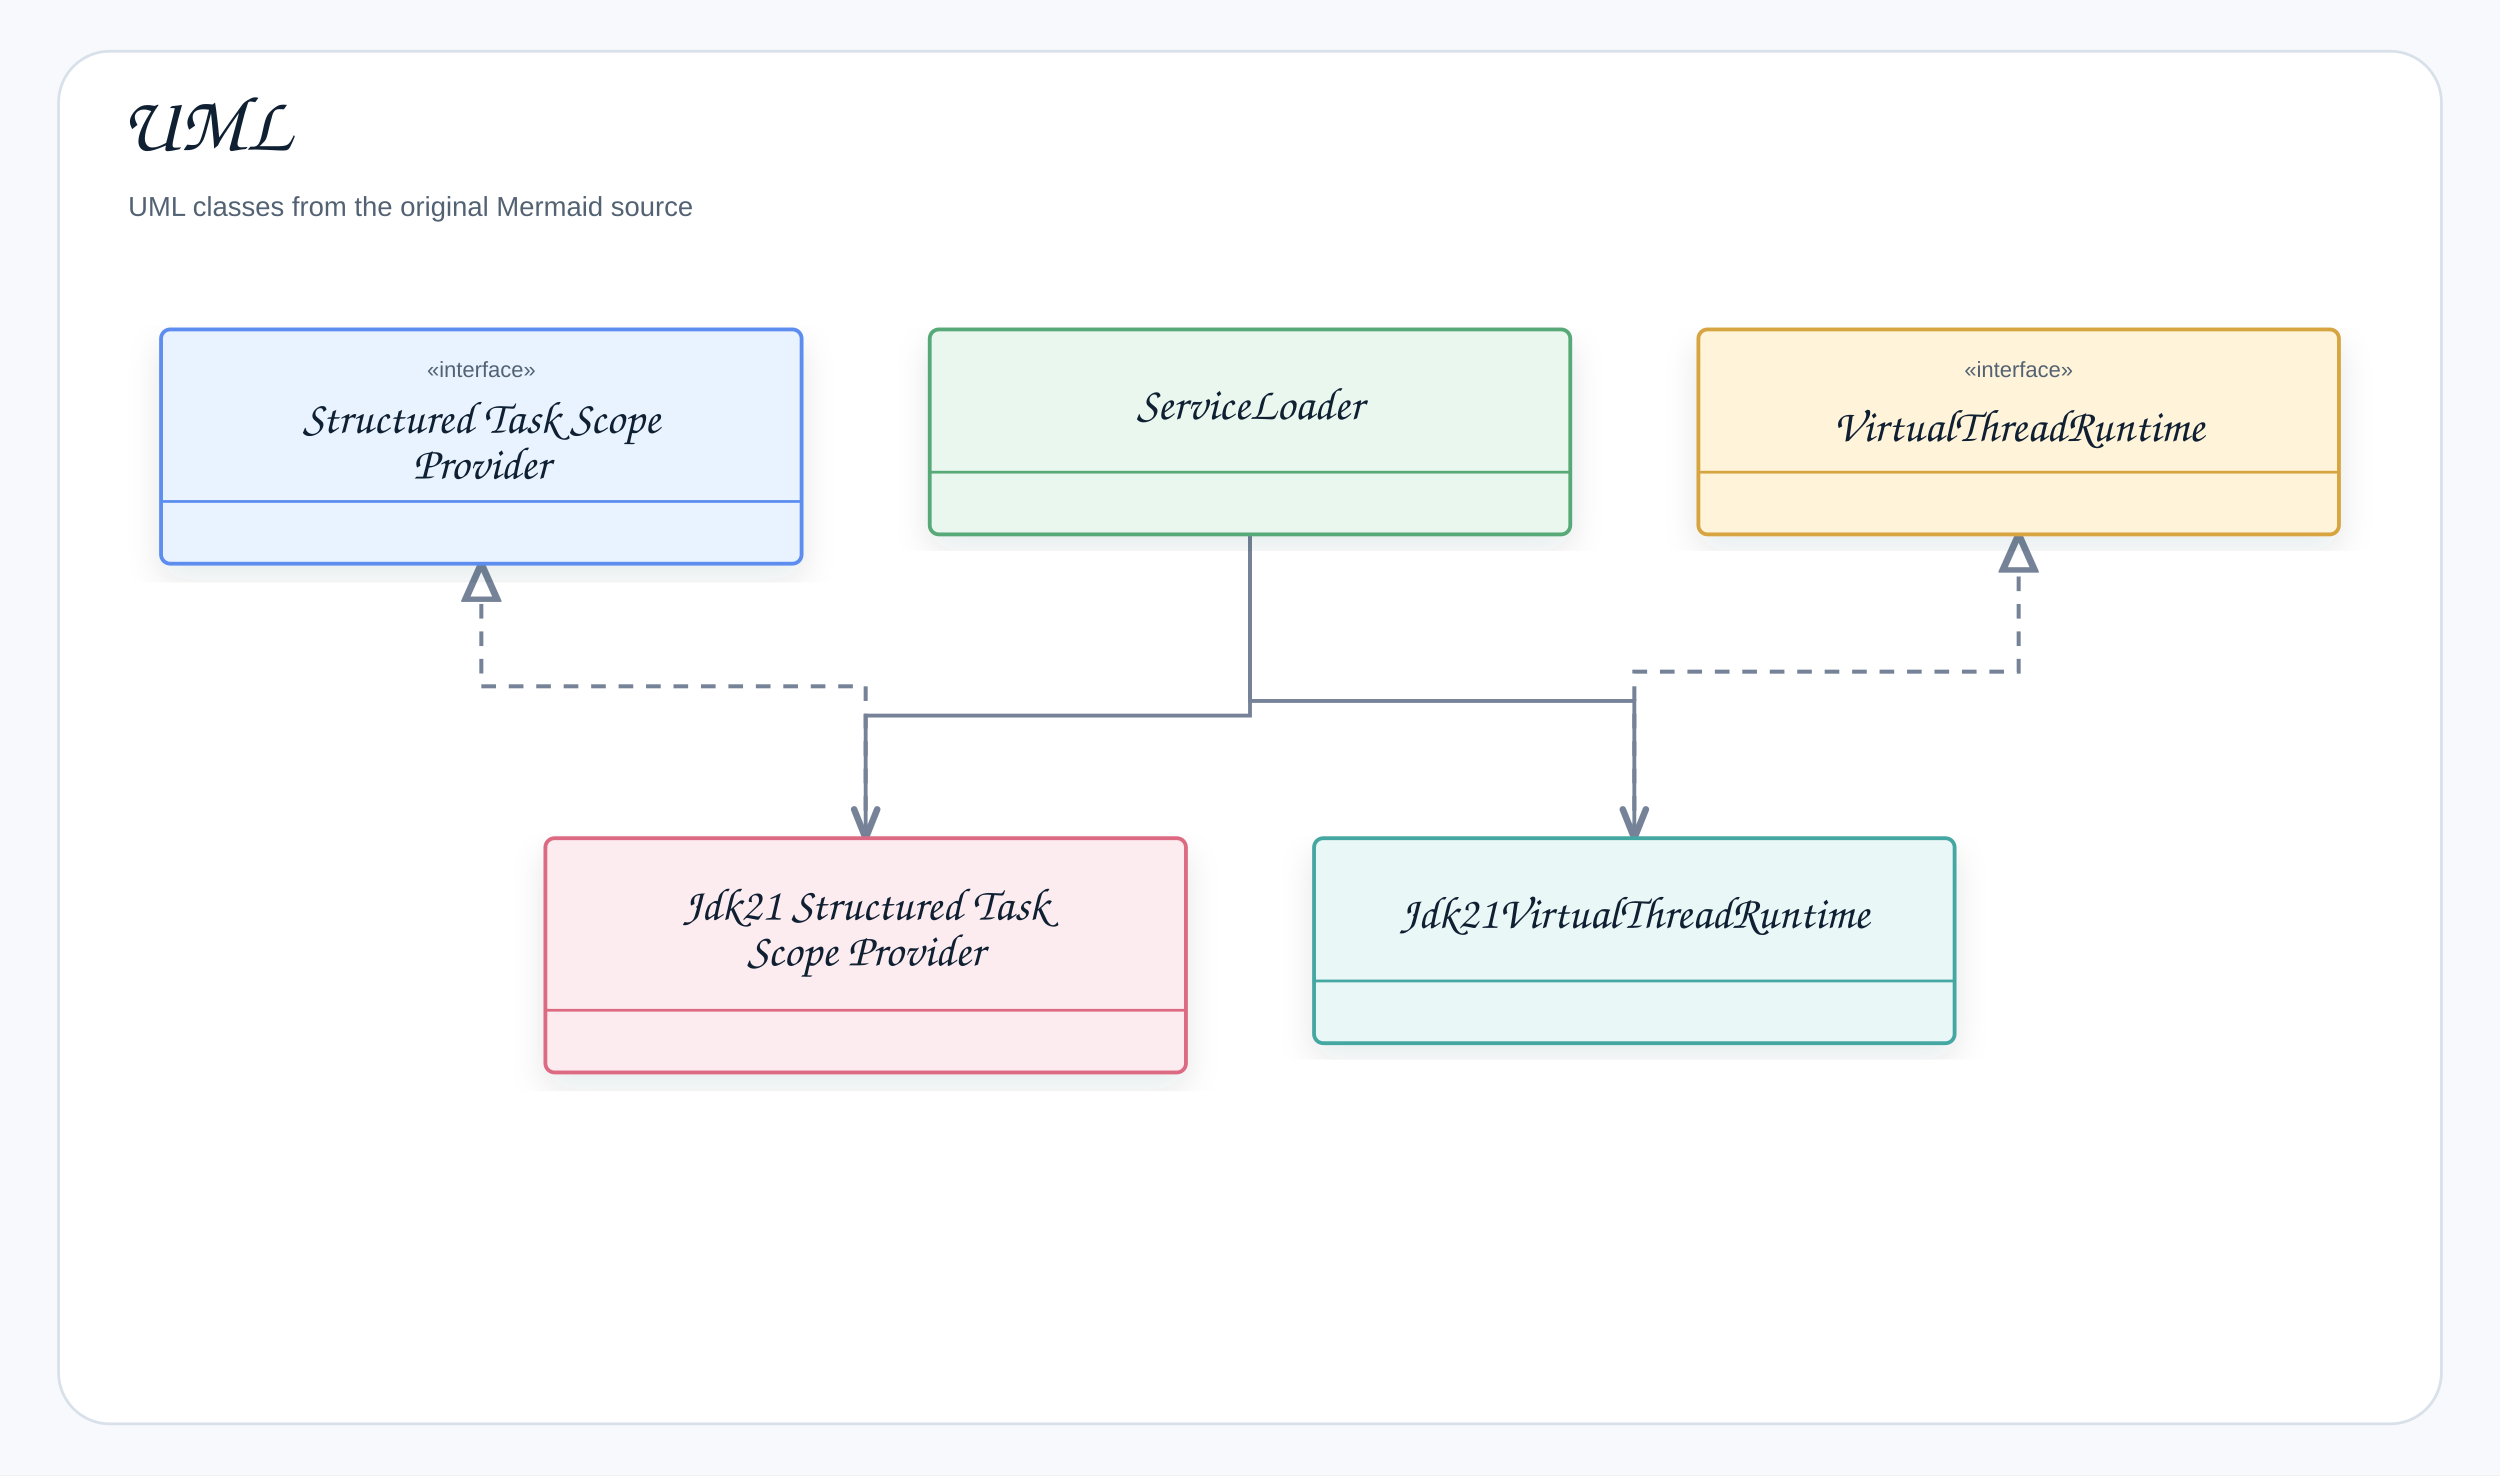
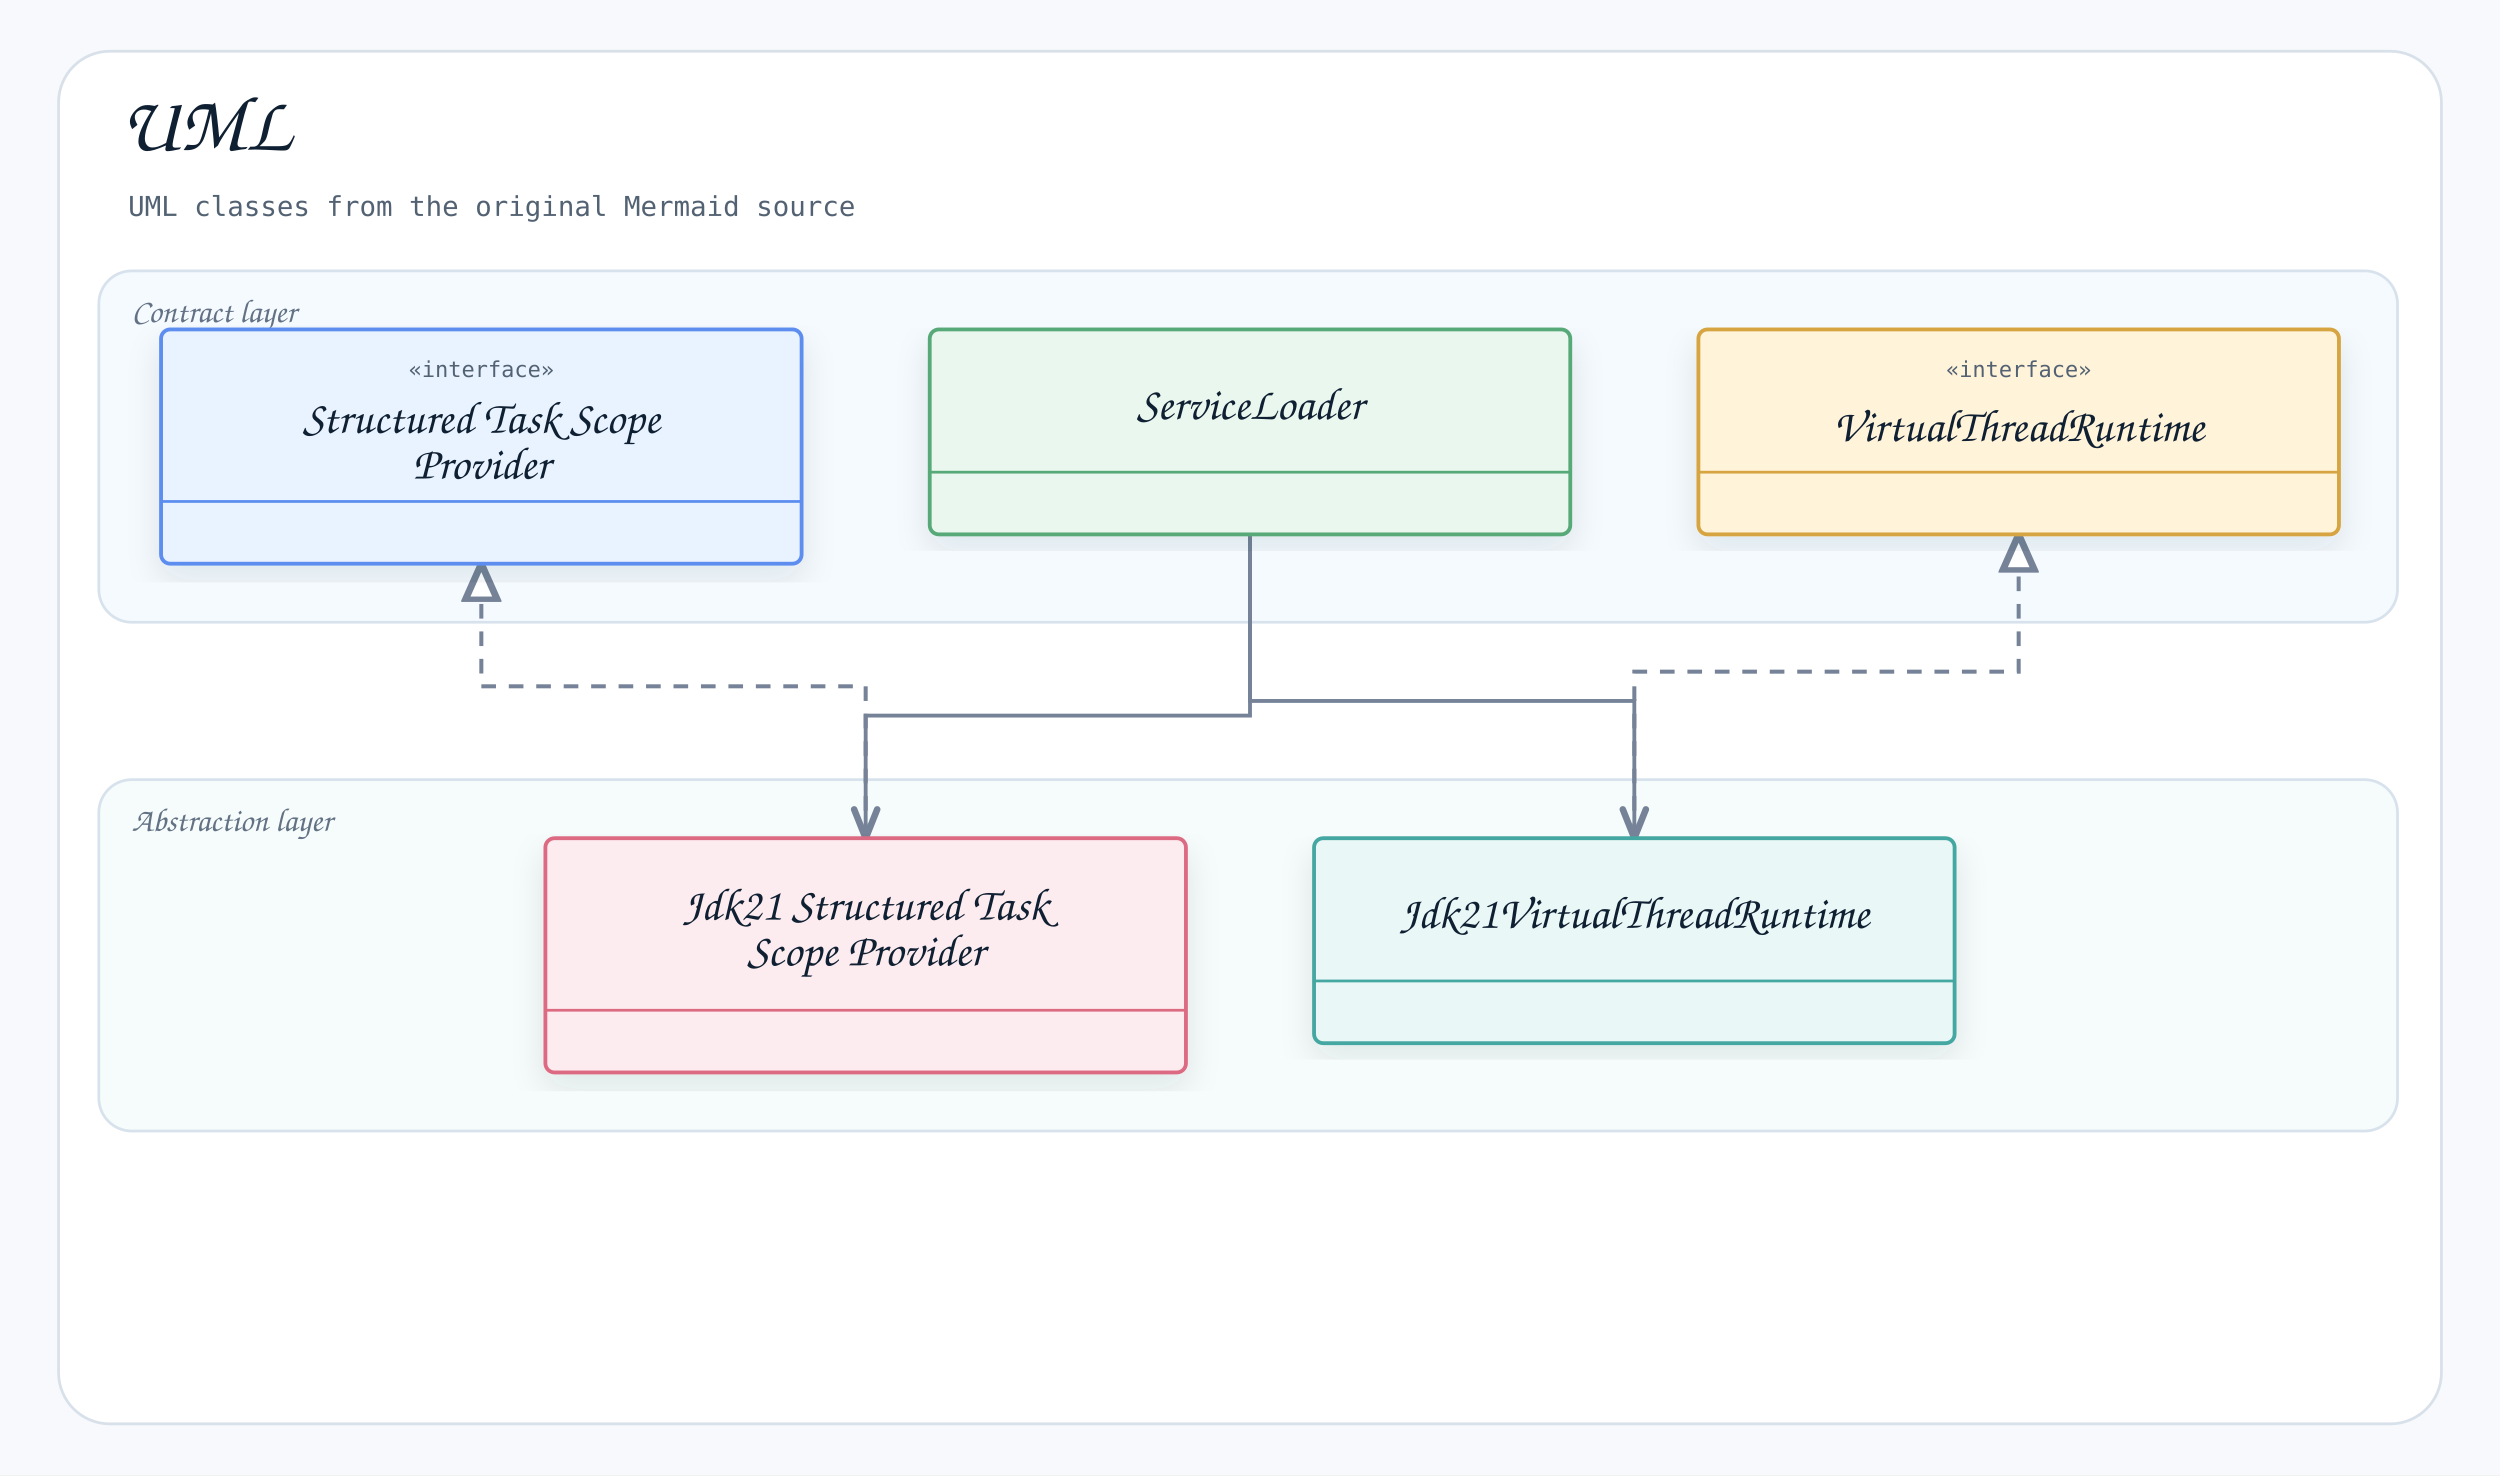
<svg xmlns="http://www.w3.org/2000/svg" width="1366" height="806" viewBox="0 0 1366 806" role="img" aria-label="UML">
  <defs>
    <filter id="shadow" x="-8%" y="-8%" width="116%" height="116%">
      <feDropShadow dx="0" dy="8" stdDeviation="9" flood-color="#1f2937" flood-opacity="0.10" />
    </filter>
    <marker id="openArrow" markerWidth="10" markerHeight="8" refX="8.5" refY="4" orient="auto" markerUnits="strokeWidth">
      <path d="M 1 1 L 8.5 4 L 1 7" fill="none" stroke="#758297" stroke-width="1.7" stroke-linecap="round" stroke-linejoin="round" />
    </marker>
    <marker id="inherit" markerWidth="11" markerHeight="10" refX="9.5" refY="5" orient="auto" markerUnits="strokeWidth">
      <path d="M 0.5 1 L 9.5 5 L 0.5 9 Z" fill="#ffffff" stroke="#758297" stroke-width="1.7" />
    </marker>
    <style>
    .canvas{fill:#f7f9fc}.frame{fill:#fff;stroke:#d8e0ea;stroke-width:1.5}
-     .title{font-family:"Architects Daughter","Comic Sans MS","Comic Sans",cursive;font-size:43px;font-weight:400;fill:#102033}
-     .subtitle{font-family:"Comic Sans MS","Comic Sans","Comic Neue",Arial,sans-serif;font-size:15px;font-weight:400;fill:#536273}
-     .label{font-family:"Architects Daughter","Comic Sans MS","Comic Sans",cursive;font-size:25px;font-weight:400;fill:#102033}
-     .smallLabel{font-family:"Architects Daughter","Comic Sans MS","Comic Sans",cursive;font-size:21px;font-weight:400;fill:#102033}
-     .mono{font-family:"Comic Sans MS","Comic Sans","Comic Neue",Arial,sans-serif;font-size:12px;font-weight:400;fill:#102033}
-     .small{font-family:"Comic Sans MS","Comic Sans","Comic Neue",Arial,sans-serif;font-size:12px;font-weight:400;fill:#536273}
-     .strong{font-family:"Comic Sans MS","Comic Sans","Comic Neue",Arial,sans-serif;font-size:13px;font-weight:400;fill:#102033}
+     .title{font-family:"Architects Daughter","Comic Mono","Comic Sans MS","Comic Sans",cursive;font-size:43px;font-weight:400;fill:#102033}
+     .subtitle{font-family:"Comic Mono","Comic Sans MS","Comic Sans",monospace;font-size:15px;font-weight:400;fill:#536273}
+     .label{font-family:"Architects Daughter","Comic Mono","Comic Sans MS","Comic Sans",cursive;font-size:25px;font-weight:400;fill:#102033}
+     .smallLabel{font-family:"Architects Daughter","Comic Mono","Comic Sans MS","Comic Sans",cursive;font-size:21px;font-weight:400;fill:#102033}
+     .mono{font-family:"Comic Mono","Comic Sans MS","Comic Sans",monospace;font-size:12px;font-weight:400;fill:#102033}
+     .small{font-family:"Comic Mono","Comic Sans MS","Comic Sans",monospace;font-size:12px;font-weight:400;fill:#536273}
+     .strong{font-family:"Comic Mono","Comic Sans MS","Comic Sans",monospace;font-size:13px;font-weight:400;fill:#102033}
    .card{stroke-width:2.1;filter:url(#shadow)}.compartment{stroke-width:1.5;fill:none}
    .line{stroke:#758297;stroke-width:2.1;fill:none;marker-end:url(#openArrow)}
    .plainLine{stroke:#758297;stroke-width:2.1;fill:none}
    .dashed{stroke:#758297;stroke-width:2.1;stroke-dasharray:7 6;fill:none;marker-end:url(#openArrow)}
    .inheritLine{stroke:#758297;stroke-width:2.2;fill:none;marker-end:url(#inherit)}
    .implLine{stroke:#758297;stroke-width:2.2;stroke-dasharray:8 7;fill:none;marker-end:url(#inherit)}
-   </style>
+ 
+       /* README_LAYER_BANDS:START */
+       .readmeLayerBand{fill-opacity:.42;stroke:#D7E2EC;stroke-width:1.5}
+       .readmeLayerLabel{font-family:"Architects Daughter","Comic Mono","Comic Sans MS","Comic Sans",cursive;font-size:18px;fill:#627184;font-weight:400}
+       /* README_LAYER_BANDS:END */
+     </style>
  </defs>
  <rect class="canvas" width="1366" height="806" />
  <rect class="frame" x="32" y="28" width="1302" height="750" rx="28" />
  <text class="title" x="66" y="82">UML</text>
  <text class="subtitle" x="70" y="118">UML classes from the original Mermaid source</text>
+   <g id="readme-layer-bands">
+     <g id="readme-layer-1">
+       <rect class="readmeLayerBand" x="54" y="148" width="1256" height="192" rx="18" fill="#E8F3FF" />
+       <text class="readmeLayerLabel" x="72" y="176">Contract layer</text>
+     </g>
+     <g id="readme-layer-2">
+       <rect class="readmeLayerBand" x="54" y="426" width="1256" height="192" rx="18" fill="#E9F7F6" />
+       <text class="readmeLayerLabel" x="72" y="454">Abstraction layer</text>
+     </g>
+   </g>
  <path class="line" d="M683 292 L683 391 L473 391 L473 458" />
  <path class="line" d="M683 292 L683 383 L893 383 L893 458" />
  <path class="implLine" d="M473 458 L473 375 L263 375 L263 308" />
  <path class="implLine" d="M893 458 L893 367 L1103 367 L1103 292" />
  <g transform="translate(88,180)">
    <rect class="card" x="0" y="0" width="350" height="128" rx="5" fill="#E8F3FF" stroke="#5B8DEF" />
    <line class="compartment" x1="0" y1="94" x2="350" y2="94" stroke="#5B8DEF" />
    <text class="small" x="175" y="26" text-anchor="middle">«interface»</text>
    <text class="label" x="175" y="56.5" text-anchor="middle">Structured Task Scope</text>
    <text class="label" x="175" y="81.5" text-anchor="middle">Provider</text>
  </g>
  <g transform="translate(508,180)">
    <rect class="card" x="0" y="0" width="350" height="112" rx="5" fill="#EAF7EF" stroke="#58A978" />
    <line class="compartment" x1="0" y1="78" x2="350" y2="78" stroke="#58A978" />
    <text class="label" x="175" y="49" text-anchor="middle">ServiceLoader</text>
  </g>
  <g transform="translate(928,180)">
    <rect class="card" x="0" y="0" width="350" height="112" rx="5" fill="#FFF3D9" stroke="#D6A441" />
    <line class="compartment" x1="0" y1="78" x2="350" y2="78" stroke="#D6A441" />
    <text class="small" x="175" y="26" text-anchor="middle">«interface»</text>
    <text class="label" x="175" y="61" text-anchor="middle">VirtualThreadRuntime</text>
  </g>
  <g transform="translate(298,458)">
    <rect class="card" x="0" y="0" width="350" height="128" rx="5" fill="#FDECEF" stroke="#DC6B82" />
    <line class="compartment" x1="0" y1="94" x2="350" y2="94" stroke="#DC6B82" />
    <text class="label" x="175" y="44.5" text-anchor="middle">Jdk21 Structured Task</text>
    <text class="label" x="175" y="69.5" text-anchor="middle">Scope Provider</text>
  </g>
  <g transform="translate(718,458)">
    <rect class="card" x="0" y="0" width="350" height="112" rx="5" fill="#E9F7F6" stroke="#45A7A1" />
    <line class="compartment" x1="0" y1="78" x2="350" y2="78" stroke="#45A7A1" />
    <text class="label" x="175" y="49" text-anchor="middle">Jdk21VirtualThreadRuntime</text>
  </g>
</svg>
